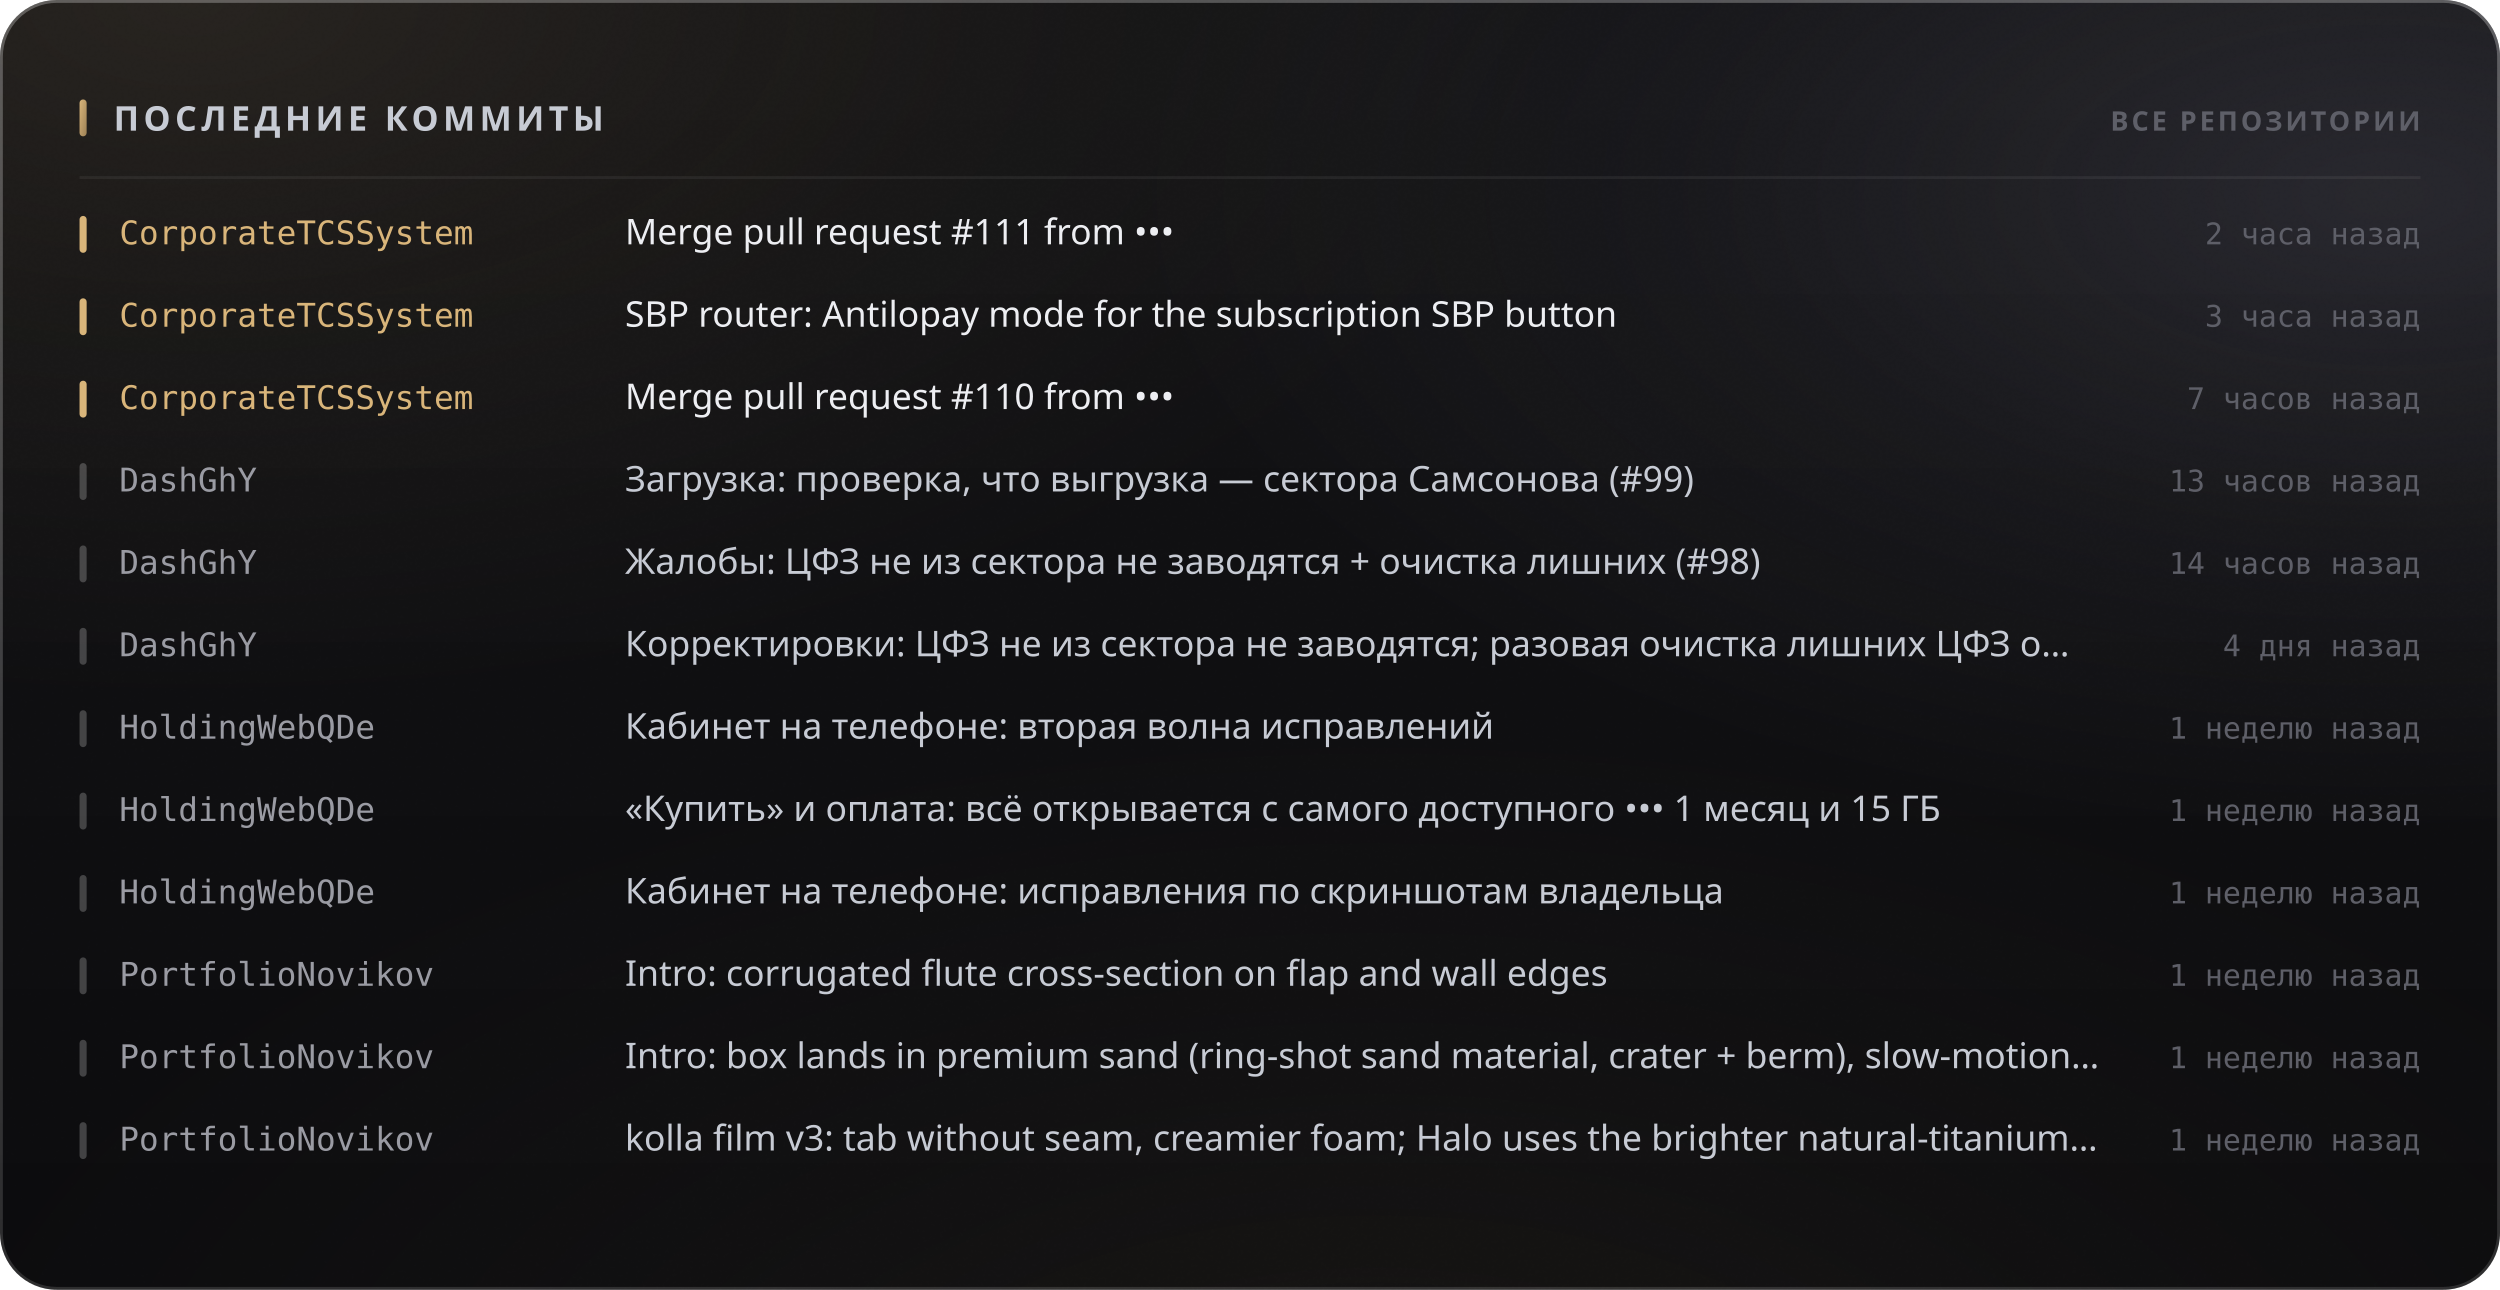
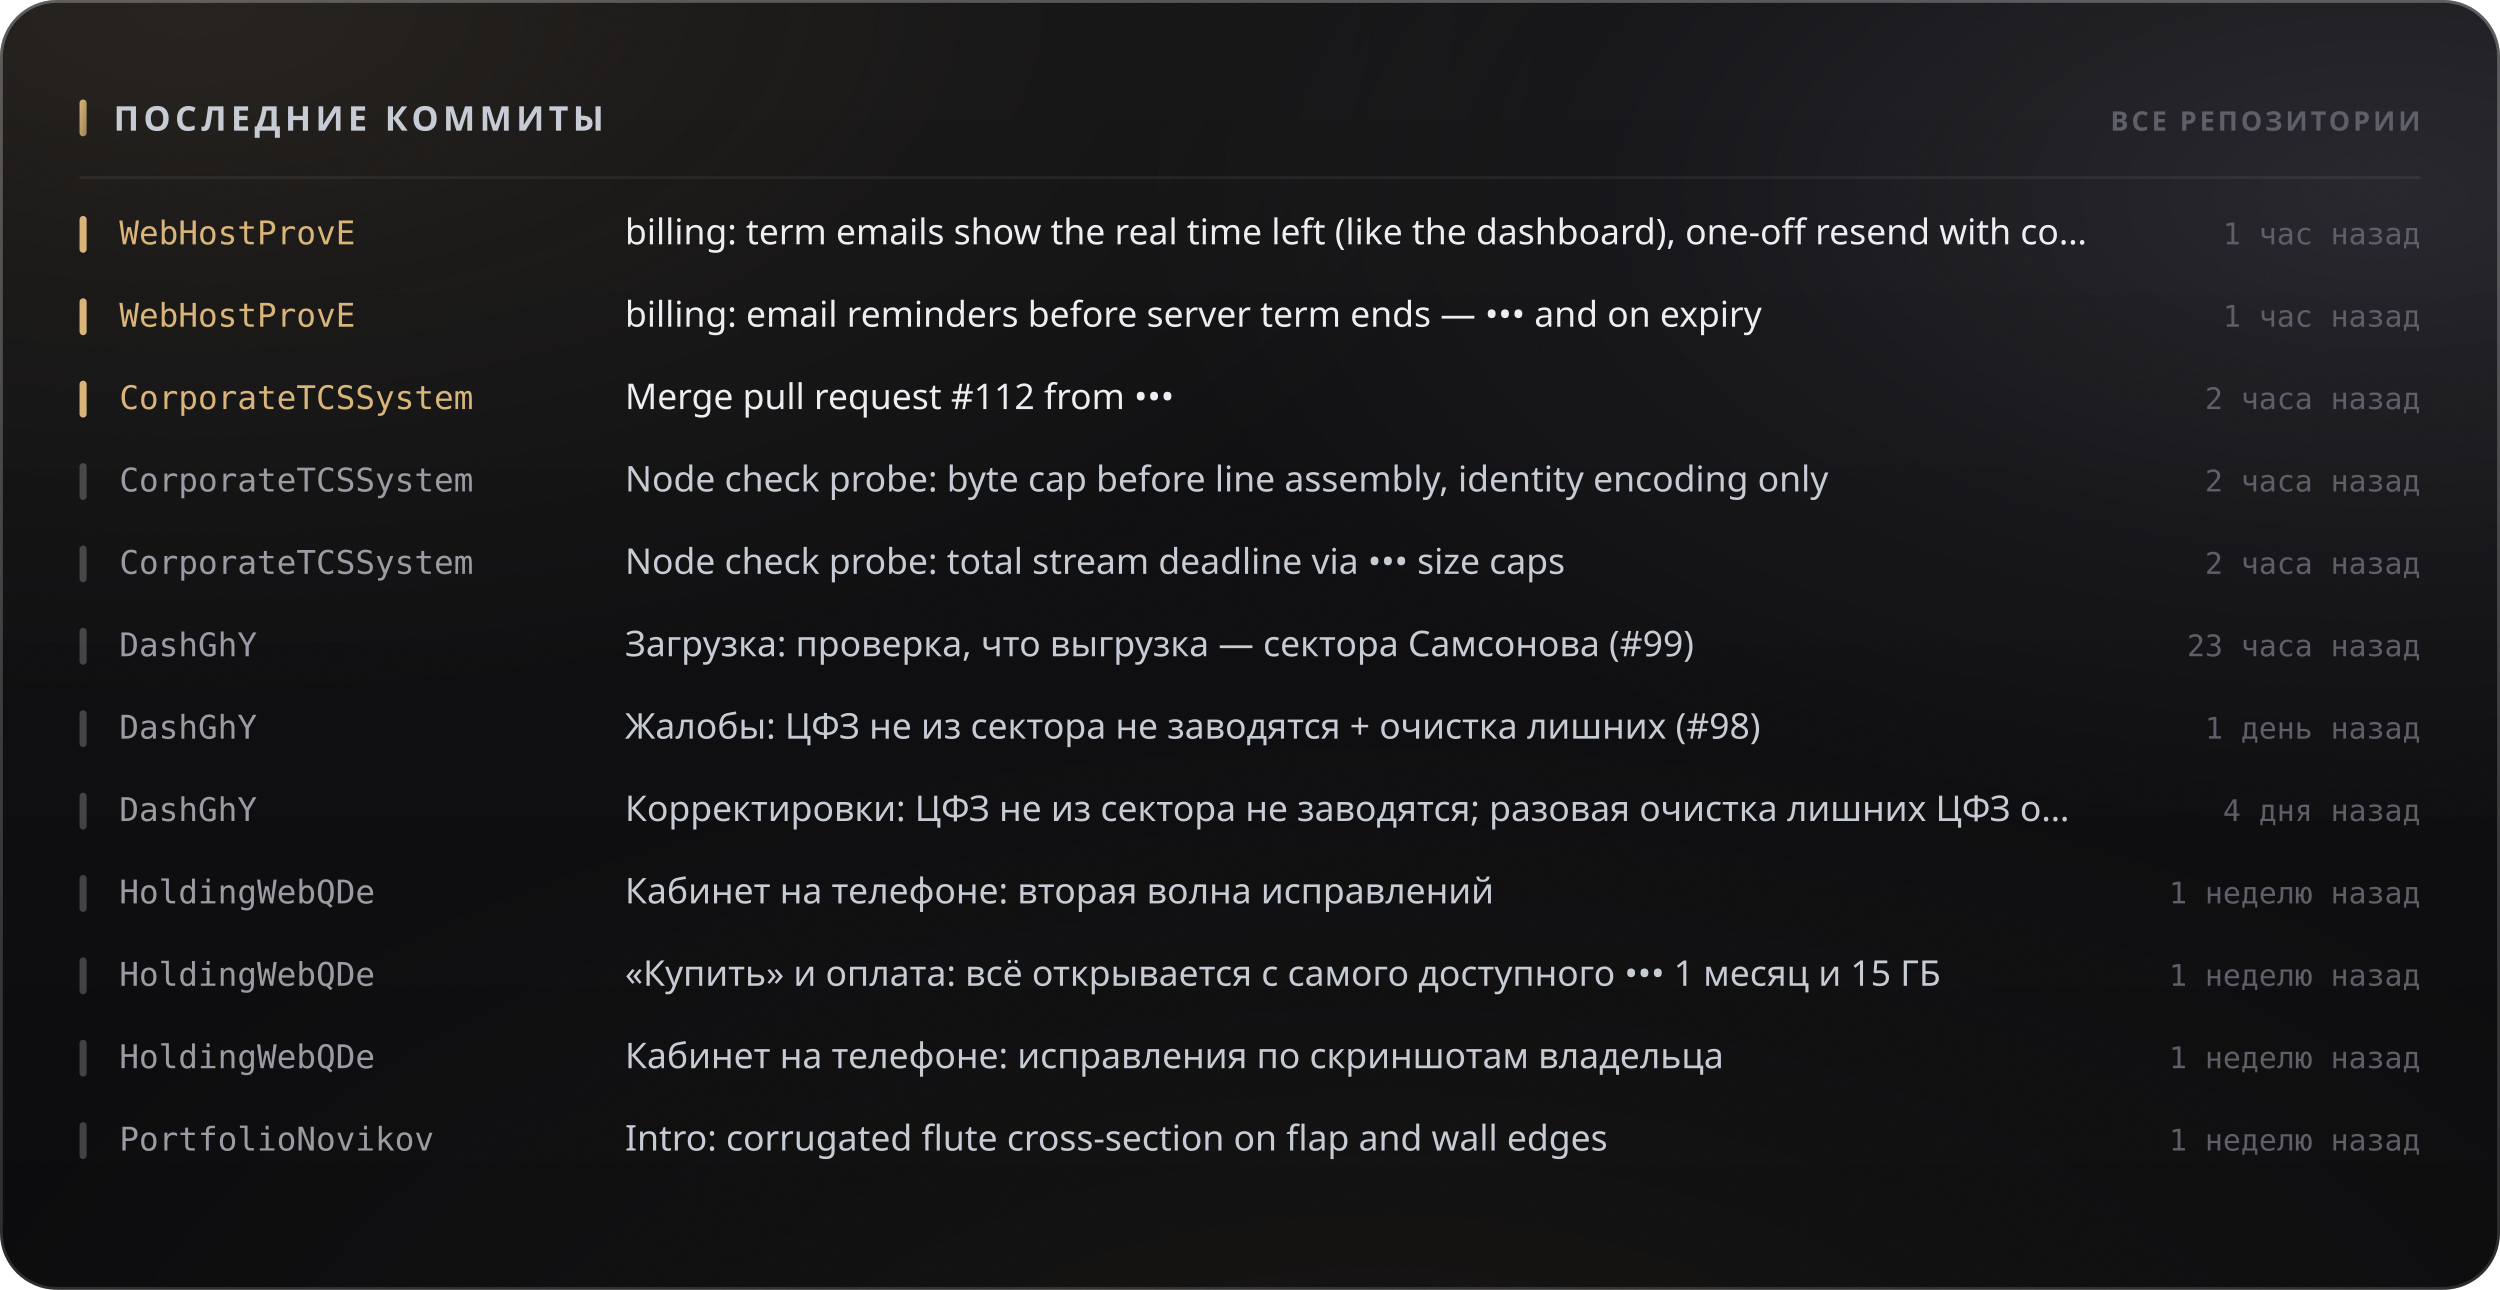
<svg xmlns="http://www.w3.org/2000/svg" width="880" height="454" viewBox="0 0 880 454" role="img">
  <style>
  text { font-family: -apple-system, BlinkMacSystemFont, 'Segoe UI', 'Noto Sans', Helvetica, Arial, sans-serif; }
  .mono { font-family: ui-monospace, 'SF Mono', 'Cascadia Mono', 'DejaVu Sans Mono', Menlo, Consolas, monospace; font-variant-numeric: tabular-nums; }
  .caps { letter-spacing: .1em; text-transform: uppercase; }

  @keyframes sheen  { from { transform: translateX(-120%); } to { transform: translateX(260%); } }
  @keyframes rise   { from { opacity: 0; transform: translateY(6px); } to { opacity: 1; transform: none; } }
  @keyframes slide  { from { opacity: 0; transform: translateX(-8px); } to { opacity: 1; transform: none; } }
  @keyframes grow   { from { transform: scaleY(0); } to { transform: scaleY(1); } }
  @keyframes widen  { from { transform: scaleX(0); } to { transform: scaleX(1); } }
  @keyframes draw   { from { stroke-dashoffset: 200; } to { stroke-dashoffset: 0; } }

  .sheen { animation: sheen 5.5s cubic-bezier(.45,0,.2,1) infinite; }
  .rise  { animation: rise .5s cubic-bezier(.16,1,.3,1) both; }
  .slide { animation: slide .42s cubic-bezier(.16,1,.3,1) both; }
  .bar   { transform-box: fill-box; transform-origin: 50% 100%;
           animation: grow .62s cubic-bezier(.16,1,.3,1) both; }
  .fill  { transform-box: fill-box; transform-origin: 0% 50%;
           animation: widen .8s cubic-bezier(.16,1,.3,1) both; }
  /* The hidden start state lives in the keyframes, never in the static rule.
     A renderer that ignores CSS animations then falls back to the FINISHED
     state — a drawn line, visible text — instead of an empty panel. */
  .spark { stroke-dasharray: 200;
           animation: draw 1.1s cubic-bezier(.16,1,.3,1) both; }

  @media (prefers-reduced-motion: reduce) {
    .sheen { animation: none; opacity: 0; }
    .rise, .slide, .bar, .fill, .spark { animation: none; opacity: 1; transform: none;
                                         stroke-dashoffset: 0; }
  }</style>
  <defs>
    <filter id="grain5" x="0" y="0" width="100%" height="100%">
      <feTurbulence type="fractalNoise" baseFrequency="0.85" numOctaves="3" stitchTiles="stitch" />
      <feColorMatrix type="saturate" values="0" />
    </filter>
    <linearGradient id="accent1" x1="0" y1="0" x2="1" y2="1">
      <stop offset="0%" stop-color="#d9b57a" />
      <stop offset="100%" stop-color="#9d8155" />
    </linearGradient>
    <radialGradient id="aurora6" cx="0.08" cy="0" r="0.55">
      <stop offset="0%" stop-color="#d9b47a" stop-opacity="0.1" />
      <stop offset="55%" stop-color="#d9b47a" stop-opacity="0.035" />
      <stop offset="100%" stop-color="#d9b47a" stop-opacity="0" />
    </radialGradient>
    <radialGradient id="aurora7" cx="0.95" cy="0.15" r="0.5">
      <stop offset="0%" stop-color="#706f83" stop-opacity="0.22" />
      <stop offset="55%" stop-color="#706f83" stop-opacity="0.077" />
      <stop offset="100%" stop-color="#706f83" stop-opacity="0" />
    </radialGradient>
    <radialGradient id="aurora8" cx="0.55" cy="1.15" r="0.6">
      <stop offset="0%" stop-color="#b39b74" stop-opacity="0.07" />
      <stop offset="55%" stop-color="#b39b74" stop-opacity="0.025" />
      <stop offset="100%" stop-color="#b39b74" stop-opacity="0" />
    </radialGradient>
    <linearGradient id="glass2" x1="0" y1="0" x2="0" y2="1">
      <stop offset="0%" stop-color="#ffffff" stop-opacity="0.036" />
      <stop offset="100%" stop-color="#ffffff" stop-opacity="0.007" />
    </linearGradient>
    <linearGradient id="rim3" x1="0" y1="0" x2="0" y2="1">
      <stop offset="0%" stop-color="#ffffff" stop-opacity="0.182" />
      <stop offset="100%" stop-color="#ffffff" stop-opacity="0.025" />
    </linearGradient>
    <linearGradient id="spec4" x1="0" y1="0" x2="1" y2="0">
      <stop offset="0%" stop-color="#ffffff" stop-opacity="0" />
      <stop offset="35%" stop-color="#ffffff" stop-opacity="0.336" />
      <stop offset="70%" stop-color="#ffffff" stop-opacity="0.118" />
      <stop offset="100%" stop-color="#ffffff" stop-opacity="0" />
    </linearGradient>
  </defs>
  <rect width="880" height="454" rx="20" fill="#0a0a0c" />
  <rect width="880" height="454" rx="20" fill="url(#aurora6)" />
  <rect width="880" height="454" rx="20" fill="url(#aurora7)" />
  <rect width="880" height="454" rx="20" fill="url(#aurora8)" />
  <rect width="880" height="454" rx="20" fill="url(#glass2)" />
  <rect width="880" height="454" rx="20" filter="url(#grain5)" opacity="0.085" style="mix-blend-mode:overlay" />
  <rect x=".5" y=".5" width="879" height="453" rx="19.5" fill="none" stroke="rgba(255,255,255,0.11)" />
  <rect x=".5" y=".5" width="879" height="453" rx="19.5" fill="none" stroke="url(#rim3)" />
  <path d="M20 1 H860" stroke="url(#spec4)" stroke-width="1.2" fill="none" />
  <rect x="28" y="35" width="2.5" height="13" rx="1.25" fill="url(#accent1)" />
  <text x="40" y="46" font-size="12" font-weight="700" fill="#c7cbd4" letter-spacing="0.13em">ПОСЛЕДНИЕ КОММИТЫ</text>
  <text x="852" y="46" font-size="9.5" font-weight="600" fill="#5e5f68" text-anchor="end" letter-spacing="0.11em">ВСЕ РЕПОЗИТОРИИ</text>
  <path d="M28 62.5 H852" stroke="rgba(255,255,255,0.06)" stroke-width="1" />
  <g class="slide" opacity="1" style="">
    <rect x="28" y="76" width="2.5" height="13" rx="1.25" fill="#d9b57a" />
-     <text x="42" y="86" font-size="11.5" font-weight="500" fill="#d9b57a" class="mono">CorporateTCSSystem</text>
-     <text x="220" y="86" font-size="12.5" font-weight="400" fill="#edeef2">Merge pull request #111 from •••</text>
-     <text x="852" y="86" font-size="10.5" font-weight="400" fill="#5e5f68" text-anchor="end" class="mono">2 часа назад</text>
+     <text x="42" y="86" font-size="11.5" font-weight="500" fill="#d9b57a" class="mono">WebHostProvE</text>
+     <text x="220" y="86" font-size="12.5" font-weight="400" fill="#edeef2">billing: term emails show the real time left (like the dashboard), one-off resend with co…</text>
+     <text x="852" y="86" font-size="10.5" font-weight="400" fill="#5e5f68" text-anchor="end" class="mono">1 час назад</text>
  </g>
  <g class="slide" opacity="1" style=" animation-delay:0.022s;">
    <rect x="28" y="105" width="2.5" height="13" rx="1.25" fill="#d9b57a" />
-     <text x="42" y="115" font-size="11.5" font-weight="500" fill="#d9b57a" class="mono">CorporateTCSSystem</text>
-     <text x="220" y="115" font-size="12.5" font-weight="400" fill="#edeef2">SBP router: Antilopay mode for the subscription SBP button</text>
-     <text x="852" y="115" font-size="10.5" font-weight="400" fill="#5e5f68" text-anchor="end" class="mono">3 часа назад</text>
+     <text x="42" y="115" font-size="11.5" font-weight="500" fill="#d9b57a" class="mono">WebHostProvE</text>
+     <text x="220" y="115" font-size="12.5" font-weight="400" fill="#edeef2">billing: email reminders before server term ends — ••• and on expiry</text>
+     <text x="852" y="115" font-size="10.5" font-weight="400" fill="#5e5f68" text-anchor="end" class="mono">1 час назад</text>
  </g>
  <g class="slide" opacity="1" style=" animation-delay:0.044s;">
    <rect x="28" y="134" width="2.5" height="13" rx="1.25" fill="#d9b57a" />
    <text x="42" y="144" font-size="11.5" font-weight="500" fill="#d9b57a" class="mono">CorporateTCSSystem</text>
-     <text x="220" y="144" font-size="12.5" font-weight="400" fill="#edeef2">Merge pull request #110 from •••</text>
-     <text x="852" y="144" font-size="10.5" font-weight="400" fill="#5e5f68" text-anchor="end" class="mono">7 часов назад</text>
+     <text x="220" y="144" font-size="12.5" font-weight="400" fill="#edeef2">Merge pull request #112 from •••</text>
+     <text x="852" y="144" font-size="10.5" font-weight="400" fill="#5e5f68" text-anchor="end" class="mono">2 часа назад</text>
  </g>
  <g class="slide" opacity="1" style=" animation-delay:0.066s;">
    <rect x="28" y="163" width="2.5" height="13" rx="1.25" fill="rgba(255,255,255,0.22)" />
-     <text x="42" y="173" font-size="11.5" font-weight="500" fill="#9a9ba3" class="mono">DashGhY</text>
-     <text x="220" y="173" font-size="12.5" font-weight="400" fill="#c7cbd4">Загрузка: проверка, что выгрузка — сектора Самсонова (#99)</text>
-     <text x="852" y="173" font-size="10.5" font-weight="400" fill="#5e5f68" text-anchor="end" class="mono">13 часов назад</text>
+     <text x="42" y="173" font-size="11.5" font-weight="500" fill="#9a9ba3" class="mono">CorporateTCSSystem</text>
+     <text x="220" y="173" font-size="12.5" font-weight="400" fill="#c7cbd4">Node check probe: byte cap before line assembly, identity encoding only</text>
+     <text x="852" y="173" font-size="10.5" font-weight="400" fill="#5e5f68" text-anchor="end" class="mono">2 часа назад</text>
  </g>
  <g class="slide" opacity="1" style=" animation-delay:0.088s;">
    <rect x="28" y="192" width="2.5" height="13" rx="1.25" fill="rgba(255,255,255,0.22)" />
-     <text x="42" y="202" font-size="11.5" font-weight="500" fill="#9a9ba3" class="mono">DashGhY</text>
-     <text x="220" y="202" font-size="12.5" font-weight="400" fill="#c7cbd4">Жалобы: ЦФЗ не из сектора не заводятся + очистка лишних (#98)</text>
-     <text x="852" y="202" font-size="10.5" font-weight="400" fill="#5e5f68" text-anchor="end" class="mono">14 часов назад</text>
+     <text x="42" y="202" font-size="11.5" font-weight="500" fill="#9a9ba3" class="mono">CorporateTCSSystem</text>
+     <text x="220" y="202" font-size="12.5" font-weight="400" fill="#c7cbd4">Node check probe: total stream deadline via ••• size caps</text>
+     <text x="852" y="202" font-size="10.5" font-weight="400" fill="#5e5f68" text-anchor="end" class="mono">2 часа назад</text>
  </g>
  <g class="slide" opacity="1" style=" animation-delay:0.110s;">
    <rect x="28" y="221" width="2.5" height="13" rx="1.25" fill="rgba(255,255,255,0.22)" />
    <text x="42" y="231" font-size="11.5" font-weight="500" fill="#9a9ba3" class="mono">DashGhY</text>
-     <text x="220" y="231" font-size="12.5" font-weight="400" fill="#c7cbd4">Корректировки: ЦФЗ не из сектора не заводятся; разовая очистка лишних ЦФЗ о…</text>
-     <text x="852" y="231" font-size="10.5" font-weight="400" fill="#5e5f68" text-anchor="end" class="mono">4 дня назад</text>
+     <text x="220" y="231" font-size="12.5" font-weight="400" fill="#c7cbd4">Загрузка: проверка, что выгрузка — сектора Самсонова (#99)</text>
+     <text x="852" y="231" font-size="10.5" font-weight="400" fill="#5e5f68" text-anchor="end" class="mono">23 часа назад</text>
  </g>
  <g class="slide" opacity="1" style=" animation-delay:0.132s;">
    <rect x="28" y="250" width="2.5" height="13" rx="1.25" fill="rgba(255,255,255,0.22)" />
-     <text x="42" y="260" font-size="11.5" font-weight="500" fill="#9a9ba3" class="mono">HoldingWebQDe</text>
-     <text x="220" y="260" font-size="12.5" font-weight="400" fill="#c7cbd4">Кабинет на телефоне: вторая волна исправлений</text>
-     <text x="852" y="260" font-size="10.5" font-weight="400" fill="#5e5f68" text-anchor="end" class="mono">1 неделю назад</text>
+     <text x="42" y="260" font-size="11.5" font-weight="500" fill="#9a9ba3" class="mono">DashGhY</text>
+     <text x="220" y="260" font-size="12.5" font-weight="400" fill="#c7cbd4">Жалобы: ЦФЗ не из сектора не заводятся + очистка лишних (#98)</text>
+     <text x="852" y="260" font-size="10.5" font-weight="400" fill="#5e5f68" text-anchor="end" class="mono">1 день назад</text>
  </g>
  <g class="slide" opacity="1" style=" animation-delay:0.154s;">
    <rect x="28" y="279" width="2.5" height="13" rx="1.25" fill="rgba(255,255,255,0.22)" />
-     <text x="42" y="289" font-size="11.5" font-weight="500" fill="#9a9ba3" class="mono">HoldingWebQDe</text>
-     <text x="220" y="289" font-size="12.5" font-weight="400" fill="#c7cbd4">«Купить» и оплата: всё открывается с самого доступного ••• 1 месяц и 15 ГБ</text>
-     <text x="852" y="289" font-size="10.5" font-weight="400" fill="#5e5f68" text-anchor="end" class="mono">1 неделю назад</text>
+     <text x="42" y="289" font-size="11.5" font-weight="500" fill="#9a9ba3" class="mono">DashGhY</text>
+     <text x="220" y="289" font-size="12.5" font-weight="400" fill="#c7cbd4">Корректировки: ЦФЗ не из сектора не заводятся; разовая очистка лишних ЦФЗ о…</text>
+     <text x="852" y="289" font-size="10.5" font-weight="400" fill="#5e5f68" text-anchor="end" class="mono">4 дня назад</text>
  </g>
  <g class="slide" opacity="1" style=" animation-delay:0.176s;">
    <rect x="28" y="308" width="2.5" height="13" rx="1.25" fill="rgba(255,255,255,0.22)" />
    <text x="42" y="318" font-size="11.5" font-weight="500" fill="#9a9ba3" class="mono">HoldingWebQDe</text>
-     <text x="220" y="318" font-size="12.5" font-weight="400" fill="#c7cbd4">Кабинет на телефоне: исправления по скриншотам владельца</text>
+     <text x="220" y="318" font-size="12.5" font-weight="400" fill="#c7cbd4">Кабинет на телефоне: вторая волна исправлений</text>
    <text x="852" y="318" font-size="10.5" font-weight="400" fill="#5e5f68" text-anchor="end" class="mono">1 неделю назад</text>
  </g>
  <g class="slide" opacity="1" style=" animation-delay:0.198s;">
    <rect x="28" y="337" width="2.5" height="13" rx="1.25" fill="rgba(255,255,255,0.22)" />
-     <text x="42" y="347" font-size="11.5" font-weight="500" fill="#9a9ba3" class="mono">PortfolioNovikov</text>
-     <text x="220" y="347" font-size="12.5" font-weight="400" fill="#c7cbd4">Intro: corrugated flute cross-section on flap and wall edges</text>
+     <text x="42" y="347" font-size="11.5" font-weight="500" fill="#9a9ba3" class="mono">HoldingWebQDe</text>
+     <text x="220" y="347" font-size="12.5" font-weight="400" fill="#c7cbd4">«Купить» и оплата: всё открывается с самого доступного ••• 1 месяц и 15 ГБ</text>
    <text x="852" y="347" font-size="10.5" font-weight="400" fill="#5e5f68" text-anchor="end" class="mono">1 неделю назад</text>
  </g>
  <g class="slide" opacity="1" style=" animation-delay:0.220s;">
    <rect x="28" y="366" width="2.5" height="13" rx="1.25" fill="rgba(255,255,255,0.22)" />
-     <text x="42" y="376" font-size="11.5" font-weight="500" fill="#9a9ba3" class="mono">PortfolioNovikov</text>
-     <text x="220" y="376" font-size="12.5" font-weight="400" fill="#c7cbd4">Intro: box lands in premium sand (ring-shot sand material, crater + berm), slow-motion…</text>
+     <text x="42" y="376" font-size="11.5" font-weight="500" fill="#9a9ba3" class="mono">HoldingWebQDe</text>
+     <text x="220" y="376" font-size="12.5" font-weight="400" fill="#c7cbd4">Кабинет на телефоне: исправления по скриншотам владельца</text>
    <text x="852" y="376" font-size="10.5" font-weight="400" fill="#5e5f68" text-anchor="end" class="mono">1 неделю назад</text>
  </g>
  <g class="slide" opacity="1" style=" animation-delay:0.242s;">
    <rect x="28" y="395" width="2.5" height="13" rx="1.25" fill="rgba(255,255,255,0.22)" />
    <text x="42" y="405" font-size="11.5" font-weight="500" fill="#9a9ba3" class="mono">PortfolioNovikov</text>
-     <text x="220" y="405" font-size="12.5" font-weight="400" fill="#c7cbd4">kolla film v3: tab without seam, creamier foam; Halo uses the brighter natural-titanium…</text>
+     <text x="220" y="405" font-size="12.5" font-weight="400" fill="#c7cbd4">Intro: corrugated flute cross-section on flap and wall edges</text>
    <text x="852" y="405" font-size="10.5" font-weight="400" fill="#5e5f68" text-anchor="end" class="mono">1 неделю назад</text>
  </g>
</svg>
